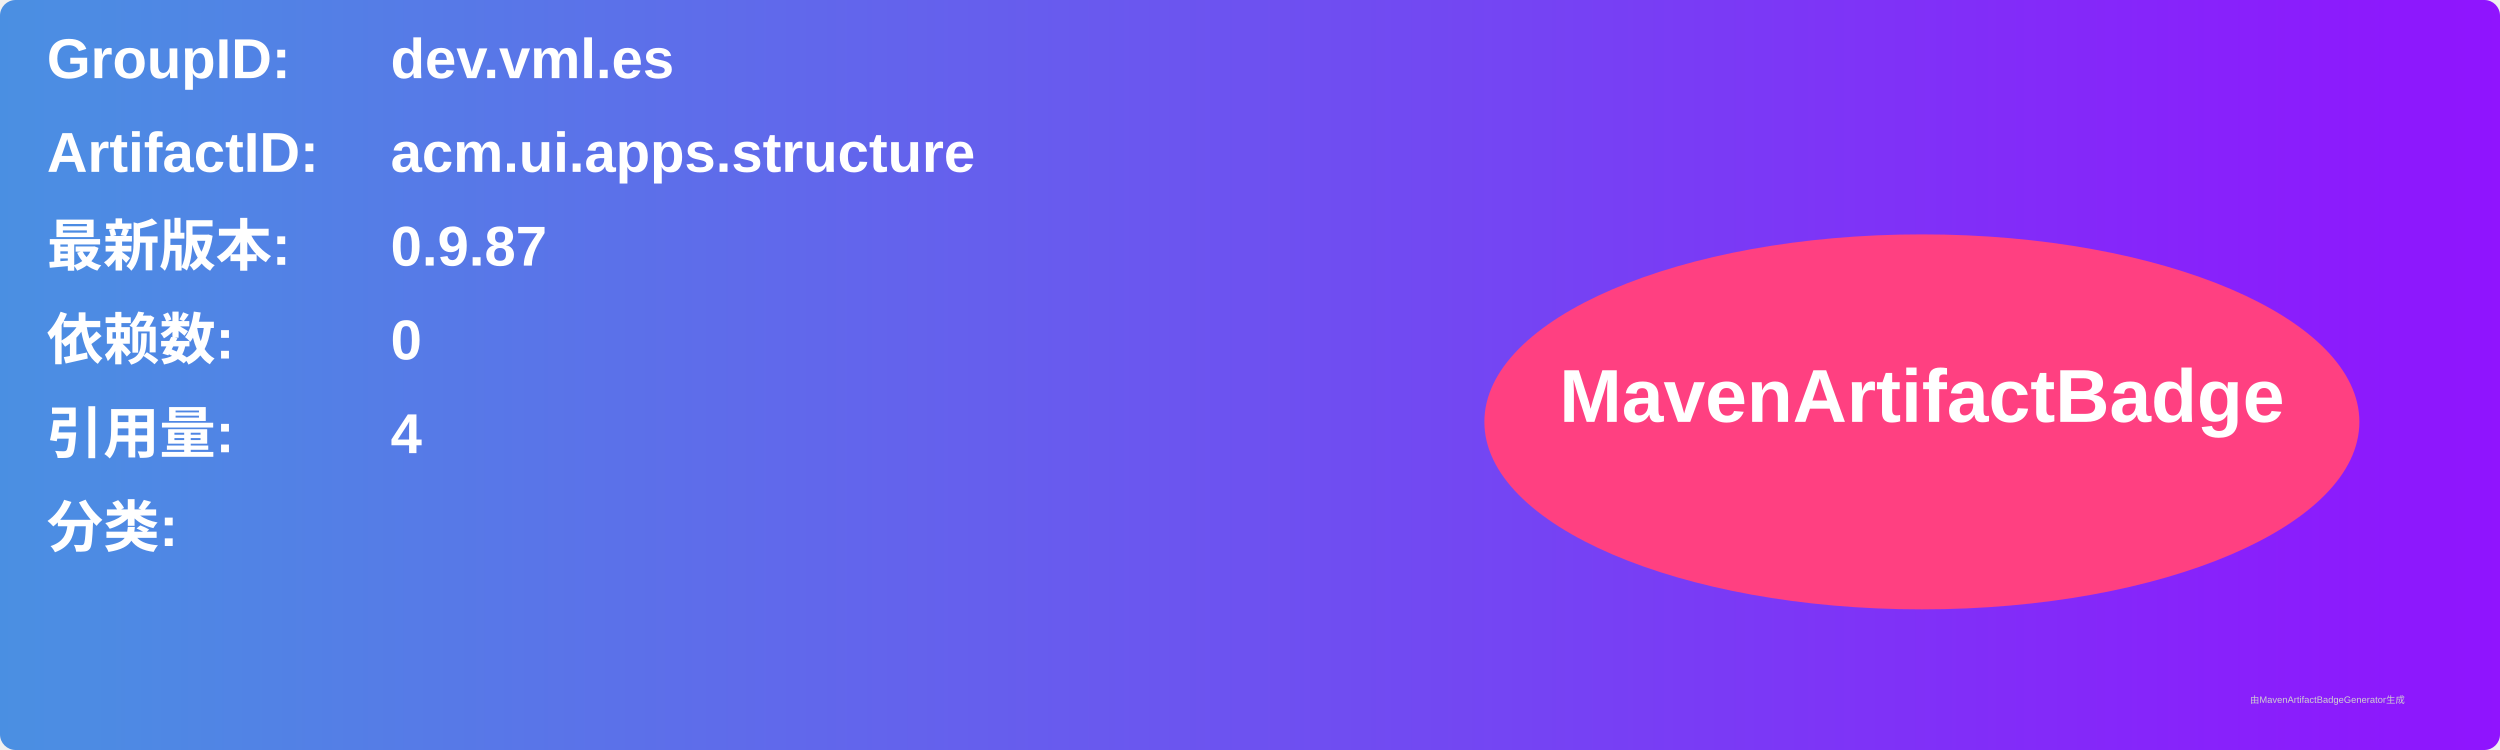
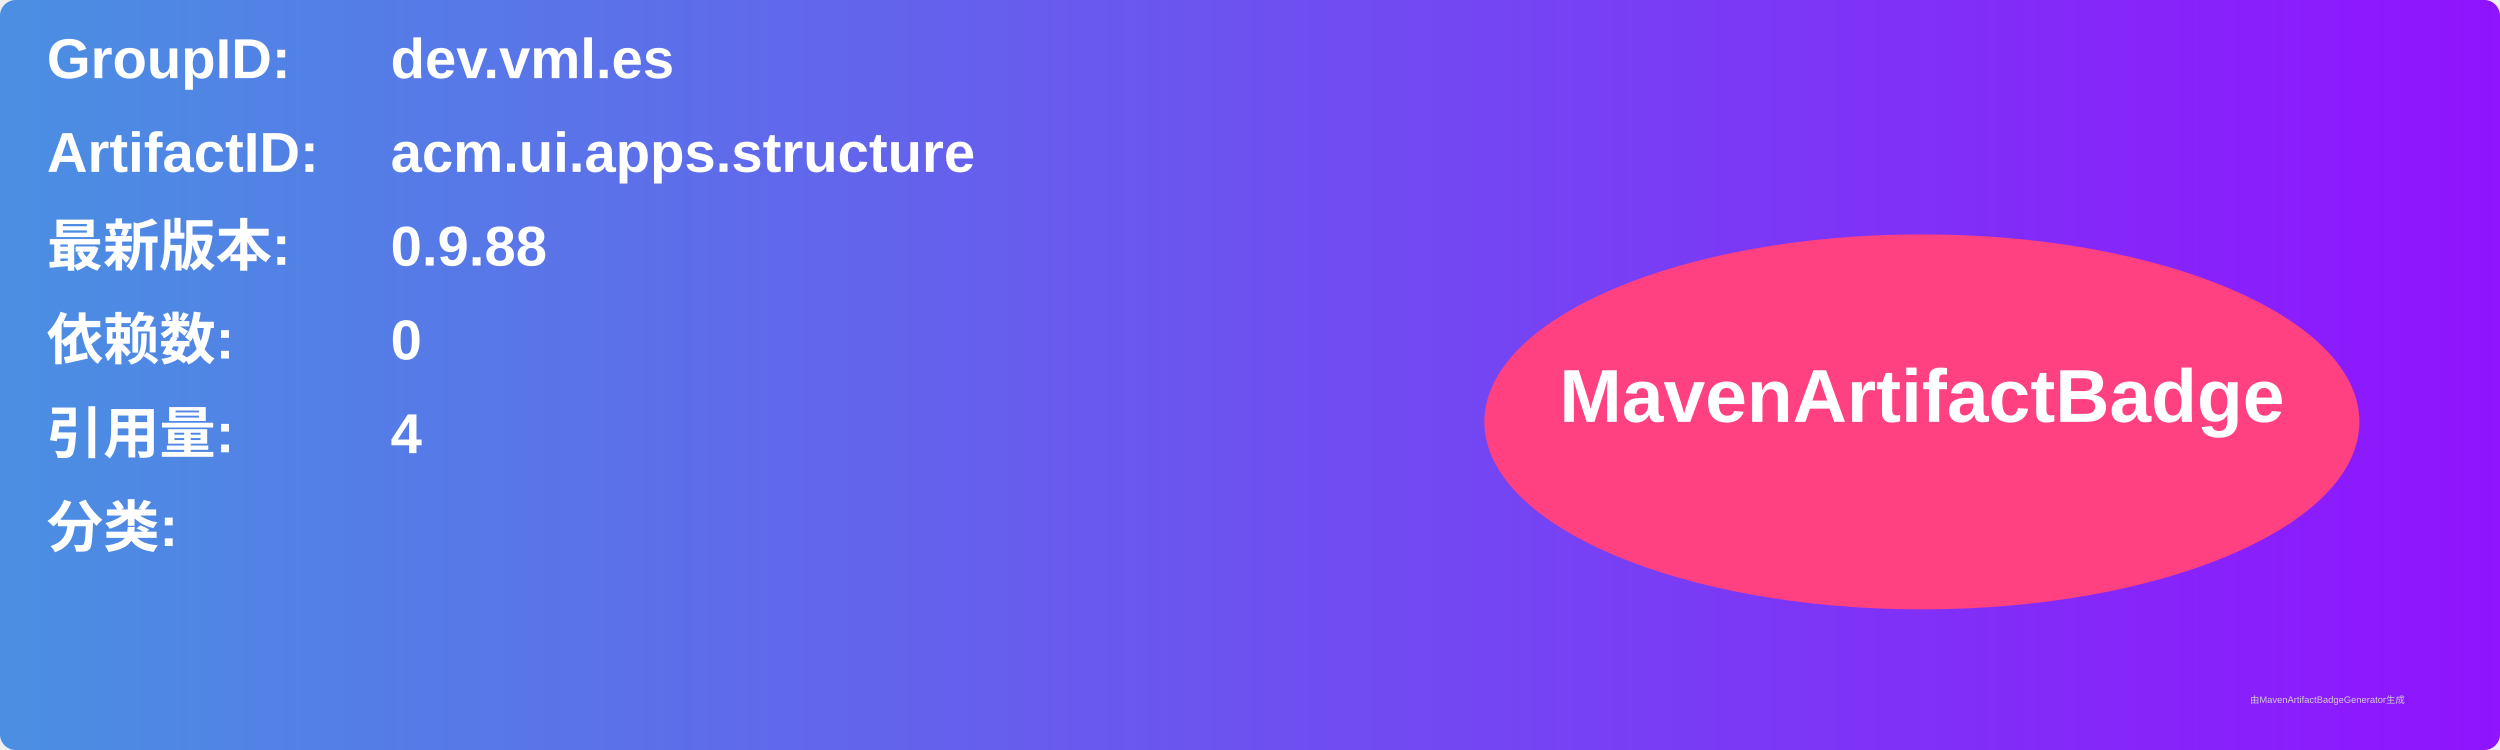
<svg xmlns="http://www.w3.org/2000/svg" width="800" height="240" viewBox="0 0 800 240">
  <linearGradient id="grad" x1="0%" y1="0%" x2="100%" y2="0%">
    <stop offset="0%" stop-color="#4a90e2" />
    <stop offset="100%" stop-color="#9013fe" />
  </linearGradient>
  <rect width="100%" height="100%" rx="5" ry="5" fill="url(#grad)" />
  <g transform="translate(15, 15)">
    <text x="0" y="10" font-family="Arial" font-size="18" fill="white" font-weight="bold" width="260">GroupID:</text>
    <text x="110" y="10" font-family="Arial" font-size="18" fill="white" font-weight="bold" width="460">dev.vml.es</text>
    <text x="0" y="40" font-family="Arial" font-size="18" fill="white" font-weight="bold" width="260">ArtifactID:</text>
    <text x="110" y="40" font-family="Arial" font-size="18" fill="white" font-weight="bold" width="460">acm.ui.apps.structure</text>
    <text x="0" y="70" font-family="Arial" font-size="18" fill="white" font-weight="bold">最新版本:</text>
    <text x="110" y="70" font-family="Arial" font-size="18" fill="white" font-weight="bold">
-       <tspan font-weight="bold">0.9.87</tspan>
+       <tspan font-weight="bold">0.9.88</tspan>
    </text>
    <text x="0" y="100" font-family="Arial" font-size="18" fill="white" font-weight="bold">依赖数: </text>
    <text x="110" y="100" font-family="Arial" font-size="18" fill="white">
      <tspan font-weight="bold">0</tspan>
    </text>
    <text x="0" y="130" font-family="Arial" font-size="18" fill="white" font-weight="bold">引用量: </text>
    <text x="110" y="130" font-family="Arial" font-size="18" fill="white">
      <tspan font-weight="bold">4</tspan>
    </text>
    <text x="0" y="160" font-family="Arial" font-size="18" fill="white" font-weight="bold">分类:</text>
    <text x="10" y="190" font-family="Arial" font-size="10" fill="white">
      <tspan font-weight="bold" />
    </text>
    <ellipse cx="600" cy="120" rx="140" ry="60" fill="#ff4081" />
    <text x="600" y="120" text-anchor="middle" font-family="Arial" font-size="24" fill="white" font-weight="bold">MavenArtifactBadge</text>
  </g>
  <text x="720" y="225" font-family="Arial" font-size="3" fill="#d0d0d0">由MavenArtifactBadgeGenerator生成</text>
</svg>
